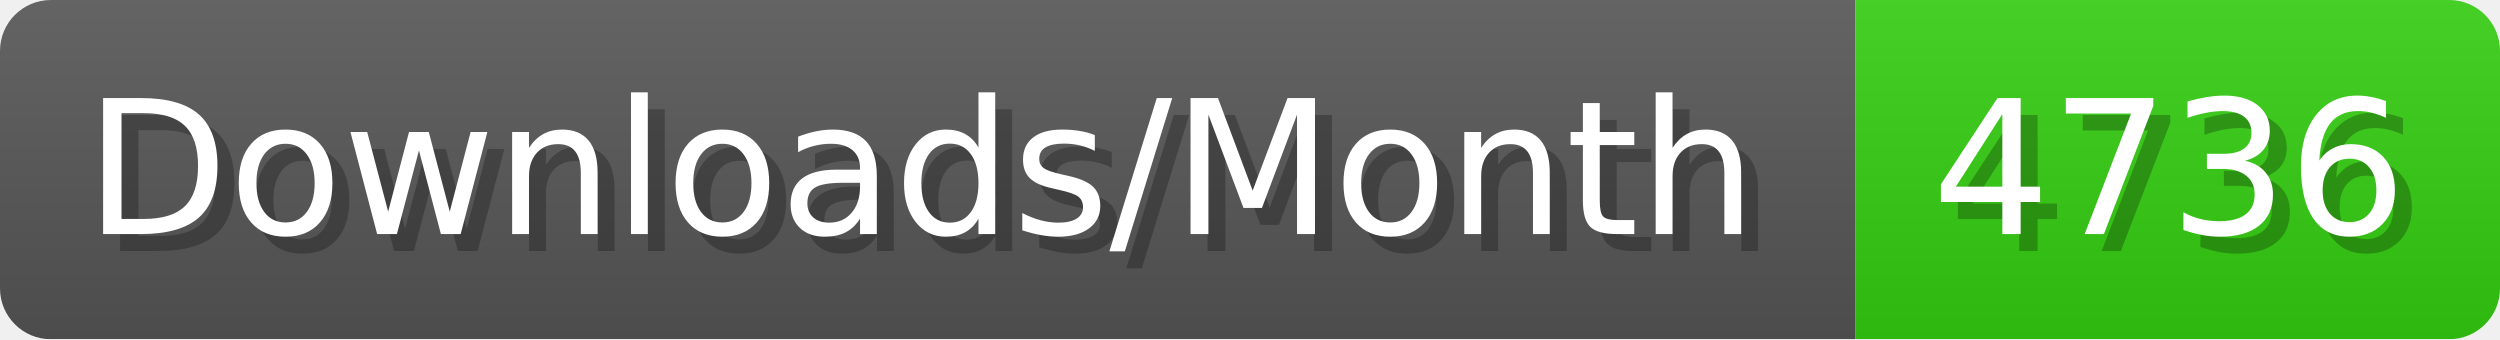
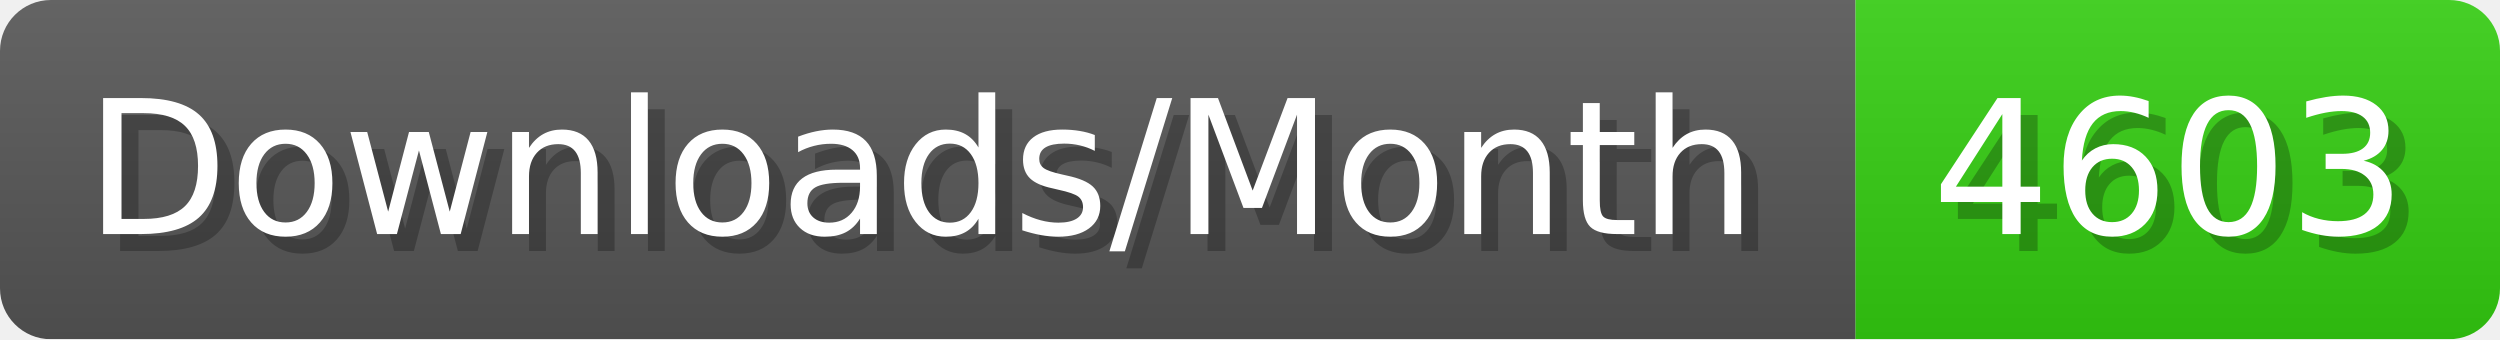
- <svg xmlns="http://www.w3.org/2000/svg" width="147.4" height="20" viewBox="0 0 1474 200" role="img" aria-label="Downloads/Month: 4736">
+ <svg xmlns="http://www.w3.org/2000/svg" width="147.4" height="20" viewBox="0 0 1474 200" role="img" aria-label="Downloads/Month: 4603">
  <linearGradient id="YlXUI" x2="0" y2="100%">
    <stop offset="0" stop-opacity=".1" stop-color="#EEE" />
    <stop offset="1" stop-opacity=".1" />
  </linearGradient>
  <mask id="JHhop">
    <rect width="1474" height="200" rx="30" fill="#FFF" />
  </mask>
  <g mask="url(#JHhop)">
    <rect width="1094" height="200" fill="#555" />
    <rect width="380" height="200" fill="#3C1" x="1094" />
    <rect width="1474" height="200" fill="url(#YlXUI)" />
  </g>
  <g aria-hidden="true" fill="#fff" text-anchor="start" font-family="Verdana,DejaVu Sans,sans-serif" font-size="110">
    <text x="60" y="148" textLength="994" fill="#000" opacity="0.25">Downloads/Month</text>
    <text x="50" y="138" textLength="994">Downloads/Month</text>
-     <text x="1149" y="148" textLength="280" fill="#000" opacity="0.25">4736</text>
-     <text x="1139" y="138" textLength="280">4736</text>
+     <text x="1149" y="148" textLength="280" fill="#000" opacity="0.25">4603</text>
+     <text x="1139" y="138" textLength="280">4603</text>
  </g>
</svg>
